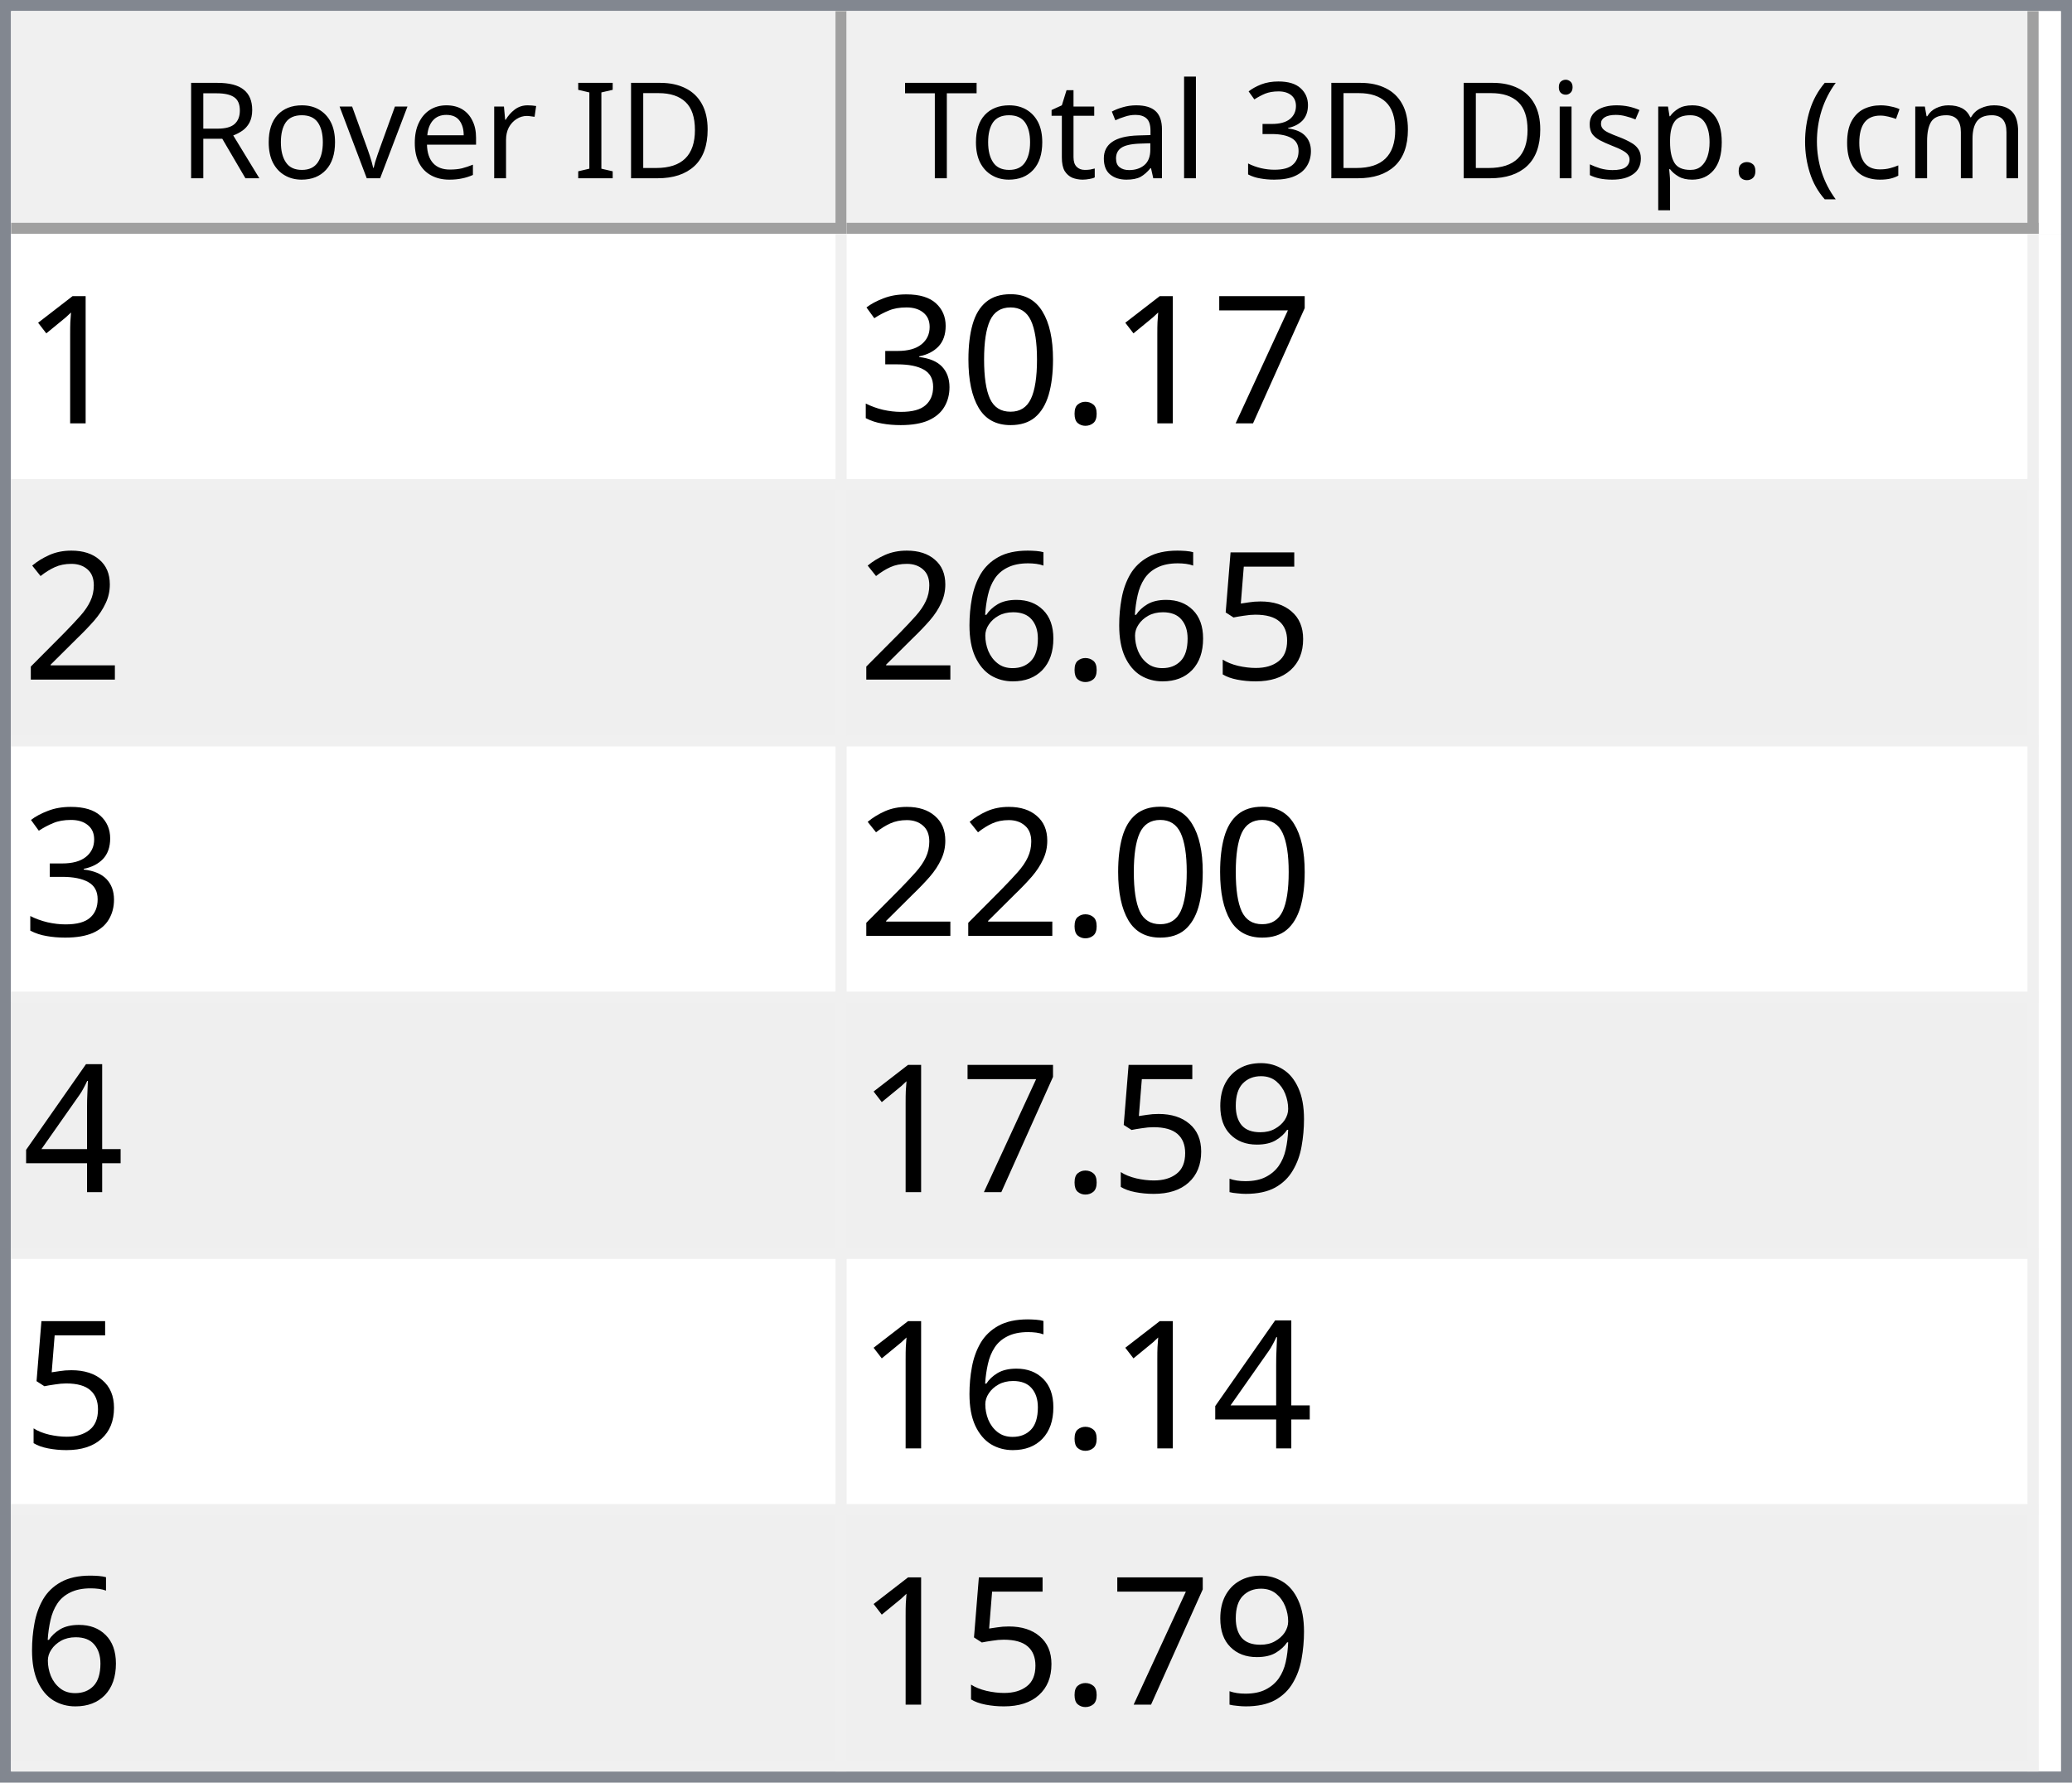
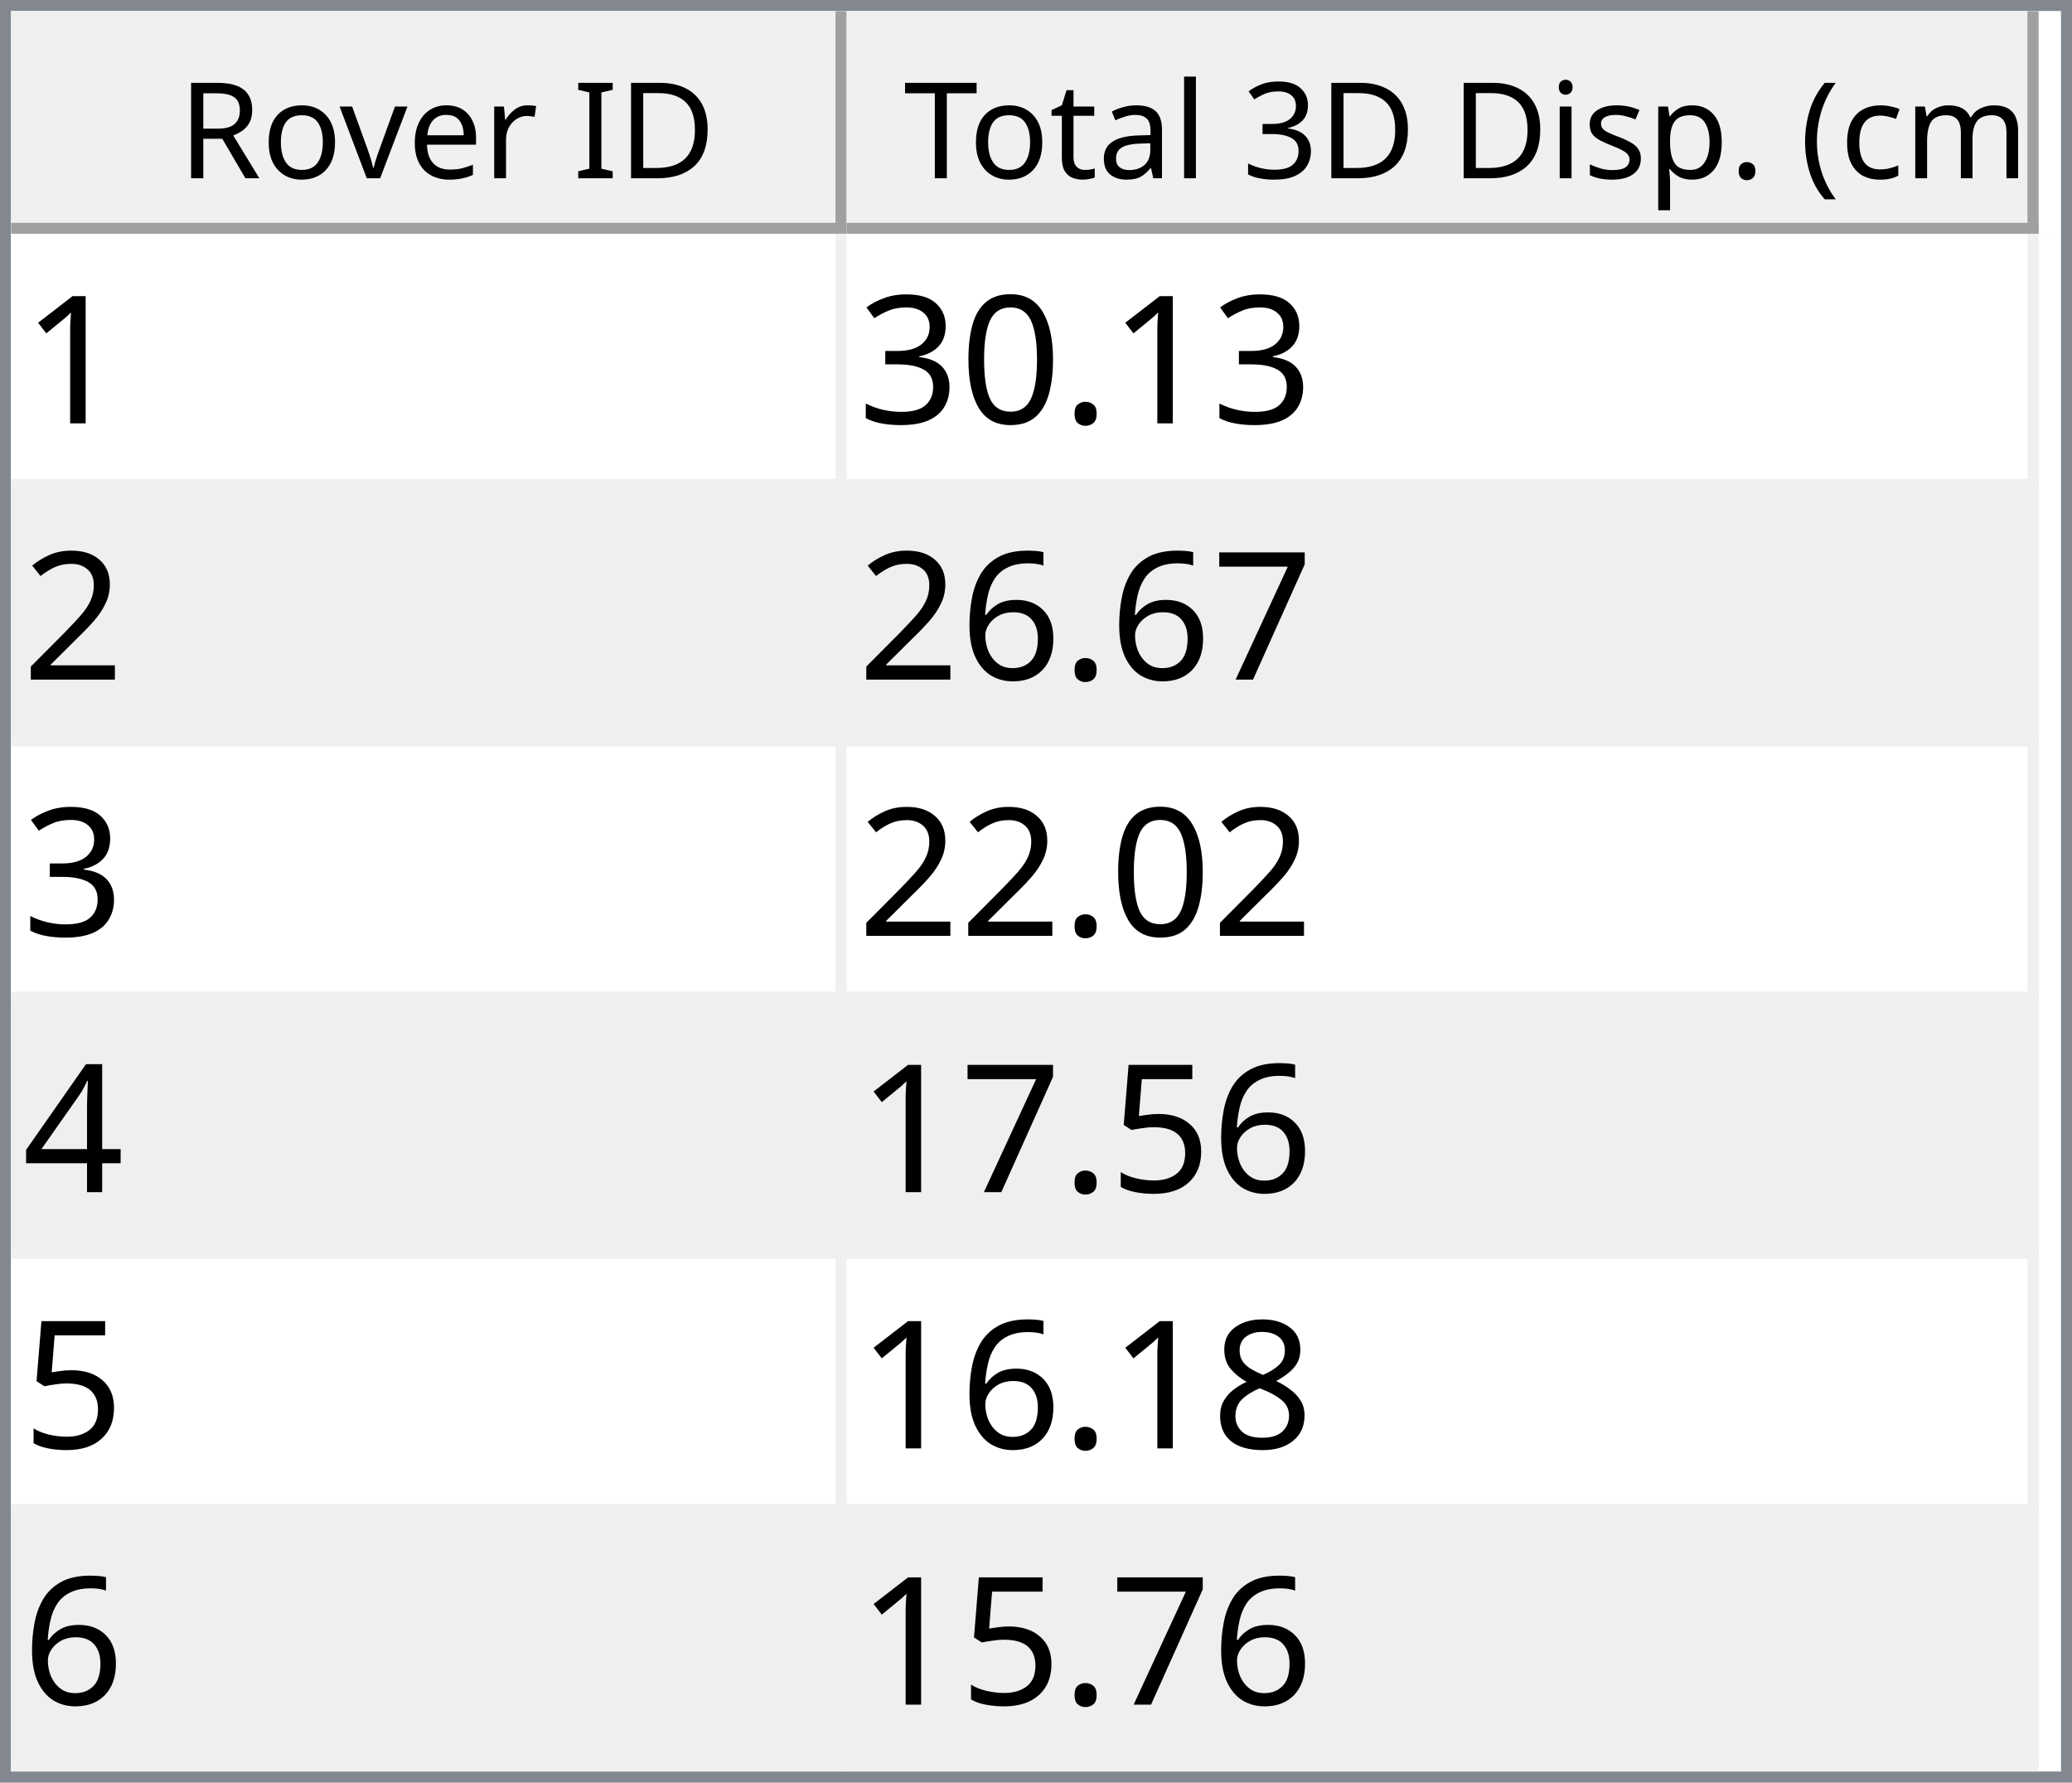
<svg xmlns="http://www.w3.org/2000/svg" style="fill-opacity:1; color-rendering:auto; color-interpolation:auto; text-rendering:auto; stroke:black; stroke-linecap:square; stroke-miterlimit:10; shape-rendering:auto; stroke-opacity:1; fill:black; stroke-dasharray:none; font-weight:normal; stroke-width:1; font-family:'Dialog'; font-style:normal; stroke-linejoin:miter; font-size:12px; stroke-dashoffset:0; image-rendering:auto;" width="186" height="160">
  <defs id="genericDefs" />
  <g>
    <defs id="defs1">
      <clipPath clipPathUnits="userSpaceOnUse" id="clipPath1">
        <path d="M0 0 L186 0 L186 160 L0 160 L0 0 Z" />
      </clipPath>
      <clipPath clipPathUnits="userSpaceOnUse" id="clipPath2">
        <path d="M0 0 L0 160 L186 160 L186 0 Z" />
      </clipPath>
      <clipPath clipPathUnits="userSpaceOnUse" id="clipPath3">
        <path d="M0 0 L0 20 L184 20 L184 0 Z" />
      </clipPath>
      <clipPath clipPathUnits="userSpaceOnUse" id="clipPath4">
        <path d="M0 0 L0 20 L75 20 L75 0 Z" />
      </clipPath>
      <clipPath clipPathUnits="userSpaceOnUse" id="clipPath5">
        <path d="M1 1 L1 19 L74 19 L74 1 Z" />
      </clipPath>
      <clipPath clipPathUnits="userSpaceOnUse" id="clipPath6">
        <path d="M0 0 L0 18 L73 18 L73 0 Z" />
      </clipPath>
      <clipPath clipPathUnits="userSpaceOnUse" id="clipPath7">
        <path d="M-0.5 -0.5 L-0.5 19.5 L74.5 19.5 L74.5 -0.5 Z" />
      </clipPath>
      <clipPath clipPathUnits="userSpaceOnUse" id="clipPath8">
        <path d="M0 0 L0 20 L107 20 L107 0 Z" />
      </clipPath>
      <clipPath clipPathUnits="userSpaceOnUse" id="clipPath9">
        <path d="M1 1 L1 19 L106 19 L106 1 Z" />
      </clipPath>
      <clipPath clipPathUnits="userSpaceOnUse" id="clipPath10">
        <path d="M0 0 L0 18 L105 18 L105 0 Z" />
      </clipPath>
      <clipPath clipPathUnits="userSpaceOnUse" id="clipPath11">
        <path d="M-0.5 -0.5 L-0.5 19.5 L106.5 19.5 L106.5 -0.5 Z" />
      </clipPath>
      <clipPath clipPathUnits="userSpaceOnUse" id="clipPath12">
        <path d="M0 0 L0 138 L184 138 L184 0 Z" />
      </clipPath>
      <clipPath clipPathUnits="userSpaceOnUse" id="clipPath13">
        <path d="M0 0 L0 138 L182 138 L182 0 Z" />
      </clipPath>
      <clipPath clipPathUnits="userSpaceOnUse" id="clipPath14">
        <path d="M-0.5 -0.5 L-0.5 137.5 L181.5 137.5 L181.5 -0.5 Z" />
      </clipPath>
      <clipPath clipPathUnits="userSpaceOnUse" id="clipPath15">
        <path d="M0 0 L0 22 L74 22 L74 0 Z" />
      </clipPath>
      <clipPath clipPathUnits="userSpaceOnUse" id="clipPath16">
        <path d="M0 0 L0 22 L106 22 L106 0 Z" />
      </clipPath>
      <font horiz-adv-x="64.551" id="font1">
        <font-face ascent="107.91" descent="25.098" units-per-em="100" style="font-style:normal; font-family:Segoe UI; font-weight:normal;" />
        <missing-glyph horiz-adv-x="64.551" d="M8.109 0 L8.109 68.266 L56.453 68.266 L56.453 0 L8.109 0 ZM15.328 7.234 L49.219 7.234 L49.219 61.031 L15.328 61.031 L15.328 7.234 Z" />
        <glyph unicode="D" horiz-adv-x="70.117" d="M9.188 0 L9.188 70.016 L28.516 70.016 Q65.531 70.016 65.531 35.891 Q65.531 19.672 55.25 9.836 Q44.969 0 27.734 0 L9.188 0 ZM17.391 62.594 L17.391 7.422 L27.828 7.422 Q41.609 7.422 49.273 14.797 Q56.938 22.172 56.938 35.688 Q56.938 62.594 28.328 62.594 L17.391 62.594 Z" />
        <glyph unicode="I" horiz-adv-x="26.611" d="M17.391 0 L9.188 0 L9.188 70.016 L17.391 70.016 L17.391 0 Z" />
        <glyph unicode=" " horiz-adv-x="27.393" d="" />
        <glyph unicode="r" horiz-adv-x="34.766" d="M34.188 41.891 Q32.078 43.5 28.125 43.5 Q23 43.5 19.555 38.672 Q16.109 33.844 16.109 25.484 L16.109 0 L8.109 0 L8.109 50 L16.109 50 L16.109 39.703 L16.312 39.703 Q18.016 44.969 21.531 47.922 Q25.047 50.875 29.391 50.875 Q32.516 50.875 34.188 50.203 L34.188 41.891 Z" />
        <glyph unicode="e" horiz-adv-x="52.295" d="M48.297 23 L12.984 23 Q13.188 14.656 17.484 10.109 Q21.781 5.562 29.297 5.562 Q37.75 5.562 44.828 11.141 L44.828 3.609 Q38.234 -1.172 27.391 -1.172 Q16.797 -1.172 10.742 5.641 Q4.688 12.453 4.688 24.812 Q4.688 36.469 11.305 43.82 Q17.922 51.172 27.734 51.172 Q37.547 51.172 42.922 44.828 Q48.297 38.484 48.297 27.203 L48.297 23 ZM40.094 29.781 Q40.047 36.719 36.75 40.578 Q33.453 44.438 27.594 44.438 Q21.922 44.438 17.969 40.383 Q14.016 36.328 13.094 29.781 L40.094 29.781 Z" />
        <glyph unicode="v" horiz-adv-x="47.9" d="M47.406 50 L27.484 0 L19.625 0 L0.688 50 L9.469 50 L22.172 13.672 Q23.578 9.672 23.922 6.688 L24.125 6.688 Q24.609 10.453 25.688 13.484 L38.969 50 L47.406 50 Z" />
        <glyph unicode="o" horiz-adv-x="58.594" d="M29 -1.172 Q17.922 -1.172 11.305 5.836 Q4.688 12.844 4.688 24.422 Q4.688 37.016 11.57 44.094 Q18.453 51.172 30.172 51.172 Q41.359 51.172 47.633 44.289 Q53.906 37.406 53.906 25.203 Q53.906 13.234 47.141 6.031 Q40.375 -1.172 29 -1.172 ZM29.594 44.438 Q21.875 44.438 17.383 39.188 Q12.891 33.938 12.891 24.703 Q12.891 15.828 17.43 10.695 Q21.969 5.562 29.594 5.562 Q37.359 5.562 41.531 10.594 Q45.703 15.625 45.703 24.906 Q45.703 34.281 41.531 39.359 Q37.359 44.438 29.594 44.438 Z" />
        <glyph unicode="R" horiz-adv-x="59.814" d="M59.375 0 L49.609 0 L37.891 19.625 Q36.281 22.359 34.766 24.289 Q33.25 26.219 31.664 27.438 Q30.078 28.656 28.25 29.219 Q26.422 29.781 24.125 29.781 L17.391 29.781 L17.391 0 L9.188 0 L9.188 70.016 L30.078 70.016 Q34.672 70.016 38.555 68.867 Q42.438 67.719 45.289 65.375 Q48.141 63.031 49.758 59.547 Q51.375 56.062 51.375 51.375 Q51.375 47.703 50.273 44.656 Q49.172 41.609 47.148 39.211 Q45.125 36.812 42.266 35.133 Q39.406 33.453 35.844 32.516 L35.844 32.328 Q37.594 31.547 38.891 30.547 Q40.188 29.547 41.359 28.18 Q42.531 26.812 43.68 25.078 Q44.828 23.344 46.234 21.047 L59.375 0 ZM17.391 62.594 L17.391 37.203 L28.516 37.203 Q31.594 37.203 34.203 38.133 Q36.812 39.062 38.719 40.797 Q40.625 42.531 41.703 45.047 Q42.781 47.562 42.781 50.688 Q42.781 56.297 39.141 59.445 Q35.5 62.594 28.609 62.594 L17.391 62.594 Z" />
        <glyph unicode=")" horiz-adv-x="30.176" d="M8.297 -15.922 L1.172 -15.922 Q16.406 2.344 16.406 26.812 Q16.406 51.469 1.078 70.016 L8.297 70.016 Q23.531 52.156 23.531 26.703 Q23.531 1.375 8.297 -15.922 Z" />
        <glyph unicode="m" horiz-adv-x="86.133" d="M79.109 0 L71.094 0 L71.094 28.719 Q71.094 37.016 68.531 40.727 Q65.969 44.438 59.906 44.438 Q54.781 44.438 51.195 39.75 Q47.609 35.062 47.609 28.516 L47.609 0 L39.594 0 L39.594 29.688 Q39.594 44.438 28.219 44.438 Q22.953 44.438 19.531 40.016 Q16.109 35.594 16.109 28.516 L16.109 0 L8.109 0 L8.109 50 L16.109 50 L16.109 42.094 L16.312 42.094 Q21.625 51.172 31.844 51.172 Q36.969 51.172 40.773 48.312 Q44.578 45.453 46 40.828 Q51.562 51.172 62.594 51.172 Q79.109 51.172 79.109 30.812 L79.109 0 Z" />
        <glyph unicode="c" horiz-adv-x="46.191" d="M42.188 2.297 Q36.422 -1.172 28.516 -1.172 Q17.828 -1.172 11.258 5.789 Q4.688 12.75 4.688 23.828 Q4.688 36.188 11.766 43.68 Q18.844 51.172 30.672 51.172 Q37.25 51.172 42.281 48.734 L42.281 40.531 Q36.719 44.438 30.375 44.438 Q22.703 44.438 17.797 38.945 Q12.891 33.453 12.891 24.516 Q12.891 15.719 17.508 10.641 Q22.125 5.562 29.891 5.562 Q36.422 5.562 42.188 9.906 L42.188 2.297 Z" />
        <glyph unicode="(" horiz-adv-x="30.176" d="M29.109 -15.922 L21.969 -15.922 Q6.844 1.375 6.844 26.703 Q6.844 52.156 21.969 70.016 L29.203 70.016 Q13.875 51.469 13.875 26.812 Q13.875 2.344 29.109 -15.922 Z" />
        <glyph unicode="." horiz-adv-x="21.68" d="M10.891 -1.078 Q8.641 -1.078 7.055 0.539 Q5.469 2.156 5.469 4.391 Q5.469 6.641 7.055 8.273 Q8.641 9.906 10.891 9.906 Q13.188 9.906 14.797 8.273 Q16.406 6.641 16.406 4.391 Q16.406 2.156 14.797 0.539 Q13.188 -1.078 10.891 -1.078 Z" />
        <glyph unicode="p" horiz-adv-x="58.789" d="M16.312 7.234 L16.109 7.234 L16.109 -23 L8.109 -23 L8.109 50 L16.109 50 L16.109 41.219 L16.312 41.219 Q22.219 51.172 33.594 51.172 Q43.266 51.172 48.688 44.461 Q54.109 37.75 54.109 26.469 Q54.109 13.922 48 6.375 Q41.891 -1.172 31.297 -1.172 Q21.578 -1.172 16.312 7.234 ZM16.109 27.391 L16.109 20.406 Q16.109 14.203 20.141 9.883 Q24.172 5.562 30.375 5.562 Q37.641 5.562 41.773 11.133 Q45.906 16.703 45.906 26.609 Q45.906 34.969 42.047 39.703 Q38.188 44.438 31.594 44.438 Q24.609 44.438 20.359 39.578 Q16.109 34.719 16.109 27.391 Z" />
        <glyph unicode="s" horiz-adv-x="42.432" d="M5.078 1.812 L5.078 10.406 Q11.625 5.562 19.484 5.562 Q30.031 5.562 30.031 12.594 Q30.031 14.594 29.125 15.992 Q28.219 17.391 26.68 18.461 Q25.141 19.531 23.07 20.383 Q21 21.234 18.609 22.172 Q15.281 23.484 12.766 24.828 Q10.25 26.172 8.57 27.859 Q6.891 29.547 6.031 31.695 Q5.172 33.844 5.172 36.719 Q5.172 40.234 6.789 42.945 Q8.406 45.656 11.086 47.484 Q13.766 49.312 17.211 50.242 Q20.656 51.172 24.312 51.172 Q30.812 51.172 35.938 48.922 L35.938 40.828 Q30.422 44.438 23.25 44.438 Q21 44.438 19.195 43.922 Q17.391 43.406 16.094 42.477 Q14.797 41.547 14.086 40.258 Q13.375 38.969 13.375 37.406 Q13.375 35.453 14.086 34.133 Q14.797 32.812 16.164 31.789 Q17.531 30.766 19.484 29.938 Q21.438 29.109 23.922 28.125 Q27.25 26.859 29.883 25.516 Q32.516 24.172 34.375 22.484 Q36.234 20.797 37.234 18.602 Q38.234 16.406 38.234 13.375 Q38.234 9.672 36.602 6.938 Q34.969 4.203 32.234 2.398 Q29.5 0.594 25.93 -0.289 Q22.359 -1.172 18.453 -1.172 Q10.75 -1.172 5.078 1.812 Z" />
        <glyph unicode="i" horiz-adv-x="24.219" d="M12.203 62.703 Q10.062 62.703 8.547 64.164 Q7.031 65.625 7.031 67.875 Q7.031 70.125 8.547 71.609 Q10.062 73.094 12.203 73.094 Q14.406 73.094 15.945 71.609 Q17.484 70.125 17.484 67.875 Q17.484 65.719 15.945 64.211 Q14.406 62.703 12.203 62.703 ZM16.109 0 L8.109 0 L8.109 50 L16.109 50 L16.109 0 Z" />
        <glyph unicode="3" horiz-adv-x="53.906" d="M46.531 19.828 Q46.531 15.094 44.75 11.211 Q42.969 7.328 39.719 4.57 Q36.469 1.812 31.93 0.297 Q27.391 -1.219 21.922 -1.219 Q11.922 -1.219 6 2.594 L6 11.188 Q13.094 5.609 22.219 5.609 Q25.875 5.609 28.828 6.539 Q31.781 7.469 33.906 9.227 Q36.031 10.984 37.18 13.477 Q38.328 15.969 38.328 19.094 Q38.328 32.812 18.797 32.812 L12.984 32.812 L12.984 39.594 L18.5 39.594 Q35.797 39.594 35.797 52.484 Q35.797 64.406 22.609 64.406 Q15.188 64.406 8.688 59.422 L8.688 67.188 Q15.375 71.188 24.609 71.188 Q29 71.188 32.57 69.969 Q36.141 68.75 38.68 66.555 Q41.219 64.359 42.609 61.281 Q44 58.203 44 54.5 Q44 40.672 30.031 36.719 L30.031 36.531 Q33.594 36.141 36.625 34.797 Q39.656 33.453 41.852 31.305 Q44.047 29.156 45.289 26.25 Q46.531 23.344 46.531 19.828 Z" />
        <glyph unicode="l" horiz-adv-x="24.219" d="M16.109 0 L8.109 0 L8.109 74.031 L16.109 74.031 L16.109 0 Z" />
        <glyph unicode="a" horiz-adv-x="50.879" d="M43.891 0 L35.891 0 L35.891 7.812 L35.688 7.812 Q30.469 -1.172 20.312 -1.172 Q12.844 -1.172 8.617 2.781 Q4.391 6.734 4.391 13.281 Q4.391 27.297 20.906 29.594 L35.891 31.688 Q35.891 44.438 25.594 44.438 Q16.547 44.438 9.281 38.281 L9.281 46.484 Q16.656 51.172 26.266 51.172 Q43.891 51.172 43.891 32.516 L43.891 0 ZM35.891 25.297 L23.828 23.641 Q18.266 22.859 15.43 20.875 Q12.594 18.891 12.594 13.875 Q12.594 10.203 15.211 7.883 Q17.828 5.562 22.172 5.562 Q28.125 5.562 32.008 9.742 Q35.891 13.922 35.891 20.312 L35.891 25.297 Z" />
        <glyph unicode="t" horiz-adv-x="33.887" d="M31.297 0.484 Q28.469 -1.078 23.828 -1.078 Q10.688 -1.078 10.688 13.578 L10.688 43.172 L2.094 43.172 L2.094 50 L10.688 50 L10.688 62.203 L18.703 64.797 L18.703 50 L31.297 50 L31.297 43.172 L18.703 43.172 L18.703 14.984 Q18.703 9.969 20.414 7.82 Q22.125 5.672 26.078 5.672 Q29.109 5.672 31.297 7.328 L31.297 0.484 Z" />
        <glyph unicode="T" horiz-adv-x="52.393" d="M50.594 62.594 L30.375 62.594 L30.375 0 L22.172 0 L22.172 62.594 L2 62.594 L2 70.016 L50.594 70.016 L50.594 62.594 Z" />
      </font>
      <font horiz-adv-x="75.0" id="font2">
        <font-face ascent="100.537" descent="21.973" units-per-em="100" style="font-style:normal; font-family:sans-serif; font-weight:normal;" />
        <missing-glyph horiz-adv-x="75.0" d="M12.5 0 L12.5 62.5 L62.5 62.5 L62.5 0 L12.5 0 ZM14.062 1.562 L60.938 1.562 L60.938 60.938 L14.062 60.938 L14.062 1.562 Z" />
        <glyph unicode="1" horiz-adv-x="55.615" d="M37.25 0 L28.469 0 L28.469 56 Q25.297 52.984 20.141 49.953 Q14.984 46.922 10.891 45.406 L10.891 53.906 Q18.266 57.375 23.781 62.305 Q29.297 67.234 31.594 71.875 L37.25 71.875 L37.25 0 Z" />
-         <glyph unicode="7" horiz-adv-x="55.615" d="M4.734 62.203 L4.734 70.656 L51.078 70.656 L51.078 63.812 Q44.234 56.547 37.523 44.484 Q30.812 32.422 27.156 19.672 Q24.516 10.688 23.781 0 L14.75 0 Q14.891 8.453 18.062 20.414 Q21.234 32.375 27.172 43.484 Q33.109 54.594 39.797 62.203 L4.734 62.203 Z" />
        <glyph unicode="." horiz-adv-x="27.783" d="M9.078 0 L9.078 10.016 L19.094 10.016 L19.094 0 L9.078 0 Z" />
        <glyph unicode="0" horiz-adv-x="55.615" d="M4.156 35.297 Q4.156 48 6.766 55.742 Q9.375 63.484 14.523 67.68 Q19.672 71.875 27.484 71.875 Q33.25 71.875 37.594 69.555 Q41.938 67.234 44.773 62.867 Q47.609 58.5 49.219 52.227 Q50.828 45.953 50.828 35.297 Q50.828 22.703 48.242 14.969 Q45.656 7.234 40.508 3.008 Q35.359 -1.219 27.484 -1.219 Q17.141 -1.219 11.234 6.203 Q4.156 15.141 4.156 35.297 ZM13.188 35.297 Q13.188 17.672 17.312 11.836 Q21.438 6 27.484 6 Q33.547 6 37.672 11.859 Q41.797 17.719 41.797 35.297 Q41.797 52.984 37.672 58.789 Q33.547 64.594 27.391 64.594 Q21.344 64.594 17.719 59.469 Q13.188 52.938 13.188 35.297 Z" />
        <glyph unicode="3" horiz-adv-x="55.615" d="M4.203 18.891 L12.984 20.062 Q14.5 12.594 18.141 9.297 Q21.781 6 27 6 Q33.203 6 37.477 10.297 Q41.75 14.594 41.75 20.953 Q41.75 27 37.797 30.93 Q33.844 34.859 27.734 34.859 Q25.25 34.859 21.531 33.891 L22.516 41.609 Q23.391 41.5 23.922 41.5 Q29.547 41.5 34.039 44.43 Q38.531 47.359 38.531 53.469 Q38.531 58.297 35.258 61.477 Q31.984 64.656 26.812 64.656 Q21.688 64.656 18.266 61.43 Q14.844 58.203 13.875 51.766 L5.078 53.328 Q6.688 62.156 12.398 67.016 Q18.109 71.875 26.609 71.875 Q32.469 71.875 37.398 69.359 Q42.328 66.844 44.945 62.5 Q47.562 58.156 47.562 53.266 Q47.562 48.641 45.07 44.828 Q42.578 41.016 37.703 38.766 Q44.047 37.312 47.562 32.695 Q51.078 28.078 51.078 21.141 Q51.078 11.766 44.242 5.25 Q37.406 -1.266 26.953 -1.266 Q17.531 -1.266 11.305 4.352 Q5.078 9.969 4.203 18.891 Z" />
        <glyph unicode="2" horiz-adv-x="55.615" d="M50.344 8.453 L50.344 0 L3.031 0 Q2.938 3.172 4.047 6.109 Q5.859 10.938 9.836 15.625 Q13.812 20.312 21.344 26.469 Q33.016 36.031 37.117 41.625 Q41.219 47.219 41.219 52.203 Q41.219 57.422 37.477 61.008 Q33.734 64.594 27.734 64.594 Q21.391 64.594 17.578 60.789 Q13.766 56.984 13.719 50.25 L4.688 51.172 Q5.609 61.281 11.664 66.578 Q17.719 71.875 27.938 71.875 Q38.234 71.875 44.242 66.164 Q50.25 60.453 50.25 52 Q50.25 47.703 48.492 43.555 Q46.734 39.406 42.656 34.812 Q38.578 30.219 29.109 22.219 Q21.188 15.578 18.945 13.211 Q16.703 10.844 15.234 8.453 L50.344 8.453 Z" />
-         <glyph unicode="5" horiz-adv-x="55.615" d="M4.156 18.75 L13.375 19.531 Q14.406 12.797 18.141 9.398 Q21.875 6 27.156 6 Q33.5 6 37.891 10.789 Q42.281 15.578 42.281 23.484 Q42.281 31 38.062 35.352 Q33.844 39.703 27 39.703 Q22.75 39.703 19.336 37.773 Q15.922 35.844 13.969 32.766 L5.719 33.844 L12.641 70.609 L48.25 70.609 L48.25 62.203 L19.672 62.203 L15.828 42.969 Q22.266 47.469 29.344 47.469 Q38.719 47.469 45.164 40.969 Q51.609 34.469 51.609 24.266 Q51.609 14.547 45.953 7.469 Q39.062 -1.219 27.156 -1.219 Q17.391 -1.219 11.211 4.25 Q5.031 9.719 4.156 18.75 Z" />
+         <glyph unicode="7" horiz-adv-x="55.615" d="M4.734 62.203 L4.734 70.656 L51.078 70.656 L51.078 63.812 Q44.234 56.547 37.523 44.484 Q30.812 32.422 27.156 19.672 Q24.516 10.688 23.781 0 L14.75 0 Q14.891 8.453 18.062 20.414 Q21.234 32.375 27.172 43.484 Q33.109 54.594 39.797 62.203 L4.734 62.203 Z" />
        <glyph unicode="6" horiz-adv-x="55.615" d="M49.75 54.047 L41.016 53.375 Q39.844 58.547 37.703 60.891 Q34.125 64.656 28.906 64.656 Q24.703 64.656 21.531 62.312 Q17.391 59.281 14.992 53.469 Q12.594 47.656 12.5 36.922 Q15.672 41.75 20.266 44.094 Q24.859 46.438 29.891 46.438 Q38.672 46.438 44.852 39.969 Q51.031 33.5 51.031 23.25 Q51.031 16.5 48.125 10.719 Q45.219 4.938 40.141 1.859 Q35.062 -1.219 28.609 -1.219 Q17.625 -1.219 10.695 6.859 Q3.766 14.938 3.766 33.5 Q3.766 54.25 11.422 63.672 Q18.109 71.875 29.438 71.875 Q37.891 71.875 43.289 67.141 Q48.688 62.406 49.75 54.047 ZM13.875 23.188 Q13.875 18.656 15.797 14.508 Q17.719 10.359 21.188 8.18 Q24.656 6 28.469 6 Q34.031 6 38.039 10.492 Q42.047 14.984 42.047 22.703 Q42.047 30.125 38.086 34.398 Q34.125 38.672 28.125 38.672 Q22.172 38.672 18.023 34.398 Q13.875 30.125 13.875 23.188 Z" />
        <glyph unicode="4" horiz-adv-x="55.615" d="M32.328 0 L32.328 17.141 L1.266 17.141 L1.266 25.203 L33.938 71.578 L41.109 71.578 L41.109 25.203 L50.781 25.203 L50.781 17.141 L41.109 17.141 L41.109 0 L32.328 0 ZM32.328 25.203 L32.328 57.469 L9.906 25.203 L32.328 25.203 Z" />
-         <glyph unicode="9" horiz-adv-x="55.615" d="M5.469 16.547 L13.922 17.328 Q14.984 11.375 18.016 8.688 Q21.047 6 25.781 6 Q29.828 6 32.883 7.859 Q35.938 9.719 37.891 12.82 Q39.844 15.922 41.164 21.195 Q42.484 26.469 42.484 31.938 Q42.484 32.516 42.438 33.688 Q39.797 29.5 35.234 26.883 Q30.672 24.266 25.344 24.266 Q16.453 24.266 10.305 30.711 Q4.156 37.156 4.156 47.703 Q4.156 58.594 10.578 65.234 Q17 71.875 26.656 71.875 Q33.641 71.875 39.43 68.117 Q45.219 64.359 48.219 57.398 Q51.219 50.438 51.219 37.25 Q51.219 23.531 48.242 15.406 Q45.266 7.281 39.383 3.031 Q33.5 -1.219 25.594 -1.219 Q17.188 -1.219 11.867 3.445 Q6.547 8.109 5.469 16.547 ZM41.453 48.141 Q41.453 55.719 37.43 60.156 Q33.406 64.594 27.734 64.594 Q21.875 64.594 17.531 59.812 Q13.188 55.031 13.188 47.406 Q13.188 40.578 17.312 36.305 Q21.438 32.031 27.484 32.031 Q33.594 32.031 37.523 36.305 Q41.453 40.578 41.453 48.141 Z" />
+         <glyph unicode="5" horiz-adv-x="55.615" d="M4.156 18.75 L13.375 19.531 Q14.406 12.797 18.141 9.398 Q21.875 6 27.156 6 Q33.5 6 37.891 10.789 Q42.281 15.578 42.281 23.484 Q42.281 31 38.062 35.352 Q33.844 39.703 27 39.703 Q22.75 39.703 19.336 37.773 Q15.922 35.844 13.969 32.766 L5.719 33.844 L12.641 70.609 L48.25 70.609 L48.25 62.203 L19.672 62.203 L15.828 42.969 Q22.266 47.469 29.344 47.469 Q38.719 47.469 45.164 40.969 Q51.609 34.469 51.609 24.266 Q51.609 14.547 45.953 7.469 Q39.062 -1.219 27.156 -1.219 Q17.391 -1.219 11.211 4.25 Q5.031 9.719 4.156 18.75 Z" />
+         <glyph unicode="8" horiz-adv-x="55.615" d="M17.672 38.812 Q12.203 40.828 9.57 44.539 Q6.938 48.25 6.938 53.422 Q6.938 61.234 12.555 66.555 Q18.172 71.875 27.484 71.875 Q36.859 71.875 42.578 66.43 Q48.297 60.984 48.297 53.172 Q48.297 48.188 45.68 44.508 Q43.062 40.828 37.75 38.812 Q44.344 36.672 47.781 31.883 Q51.219 27.094 51.219 20.453 Q51.219 11.281 44.727 5.031 Q38.234 -1.219 27.641 -1.219 Q17.047 -1.219 10.547 5.055 Q4.047 11.328 4.047 20.703 Q4.047 27.688 7.594 32.398 Q11.141 37.109 17.672 38.812 ZM15.922 53.719 Q15.922 48.641 19.195 45.414 Q22.469 42.188 27.688 42.188 Q32.766 42.188 36.016 45.383 Q39.266 48.578 39.266 53.219 Q39.266 58.062 35.914 61.359 Q32.562 64.656 27.594 64.656 Q22.562 64.656 19.242 61.43 Q15.922 58.203 15.922 53.719 ZM13.094 20.656 Q13.094 16.891 14.875 13.375 Q16.656 9.859 20.172 7.93 Q23.688 6 27.734 6 Q34.031 6 38.133 10.055 Q42.234 14.109 42.234 20.359 Q42.234 26.703 38.016 30.859 Q33.797 35.016 27.438 35.016 Q21.234 35.016 17.164 30.914 Q13.094 26.812 13.094 20.656 Z" />
      </font>
    </defs>
    <g style="fill:white; stroke:white;">
      <rect x="0" y="0" width="186" style="clip-path:url(#clipPath1); stroke:none;" height="160" />
    </g>
    <g style="fill:white; text-rendering:optimizeSpeed; color-rendering:optimizeSpeed; image-rendering:optimizeSpeed; shape-rendering:crispEdges; stroke:white; color-interpolation:sRGB;">
      <rect x="0" width="186" height="160" y="0" style="stroke:none;" />
      <path style="stroke:none;" d="M0 160 L186 160 L186 0 L0 0 Z" />
    </g>
    <g style="fill:rgb(240,240,240); font-family:'Segoe UI'; stroke:rgb(240,240,240);">
      <rect x="0" y="0" width="186" style="clip-path:url(#clipPath2); stroke:none;" height="160" />
    </g>
    <g style="fill:rgb(130,135,144); font-family:'Segoe UI'; stroke:rgb(130,135,144);">
      <path d="M0 0 L186 0 L186 160 L0 160 L0 0 ZM1 1 L185 1 L185 159 L1 159 L1 1 Z" style="fill-rule:evenodd; clip-path:url(#clipPath2); stroke:none;" />
    </g>
    <g style="fill:white; font-family:'Segoe UI'; stroke:white;" transform="translate(1,1)">
      <rect x="0" y="0" width="184" style="clip-path:url(#clipPath3); stroke:none;" height="20" />
    </g>
    <g style="fill:rgb(240,240,240); font-family:'Segoe UI'; stroke:rgb(240,240,240);" transform="translate(1,1)">
      <rect x="0" y="0" width="75" style="clip-path:url(#clipPath4); stroke:none;" height="20" />
    </g>
    <g style="font-family:'Segoe UI';" transform="translate(2,2)">
      <text x="14" xml:space="preserve" y="14" style="clip-path:url(#clipPath6); stroke:none;">Rover ID</text>
    </g>
    <g style="fill:rgb(160,160,160); font-family:'Segoe UI'; stroke:rgb(160,160,160); stroke-linejoin:bevel;" transform="translate(1.5,1.5)">
      <line x1="74" x2="74" y1="0" style="fill:none; clip-path:url(#clipPath7);" y2="19" />
    </g>
    <g style="fill:rgb(160,160,160); font-family:'Segoe UI'; stroke:rgb(160,160,160); stroke-linejoin:bevel;" transform="matrix(1,0,0,1,1,1) translate(0.5,0.5)">
      <line x1="0" x2="74" y1="19" style="fill:none; clip-path:url(#clipPath7);" y2="19" />
    </g>
    <g style="fill:rgb(240,240,240); font-family:'Segoe UI'; stroke:rgb(240,240,240);" transform="translate(76,1)">
      <rect x="0" y="0" width="107" style="clip-path:url(#clipPath8); stroke:none;" height="20" />
    </g>
    <g style="font-family:'Segoe UI';" transform="translate(77,2)">
      <text x="1" xml:space="preserve" y="14" style="clip-path:url(#clipPath10); stroke:none;"> Total 3D Disp. (cm)</text>
    </g>
    <g style="fill:rgb(160,160,160); font-family:'Segoe UI'; stroke:rgb(160,160,160); stroke-linejoin:bevel;" transform="translate(76.5,1.5)">
      <line x1="106" x2="106" y1="0" style="fill:none; clip-path:url(#clipPath11);" y2="19" />
    </g>
    <g style="fill:rgb(160,160,160); font-family:'Segoe UI'; stroke:rgb(160,160,160); stroke-linejoin:bevel;" transform="matrix(1,0,0,1,76,1) translate(0.5,0.5)">
      <line x1="0" x2="106" y1="19" style="fill:none; clip-path:url(#clipPath11);" y2="19" />
    </g>
    <g style="fill:white; font-family:'Segoe UI'; stroke:white;" transform="translate(1,21)">
      <rect x="0" y="0" width="184" style="clip-path:url(#clipPath12); stroke:none;" height="138" />
    </g>
    <g style="fill:rgb(240,240,240); font-size:16px; font-family:sans-serif; stroke:rgb(240,240,240);" transform="translate(1,21)">
      <rect x="0" y="0" width="182" style="clip-path:url(#clipPath13); stroke:none;" height="138" />
      <line transform="translate(0.5,0.5)" x1="0" x2="181" y1="22" style="clip-path:url(#clipPath14); fill:none; stroke-linejoin:bevel;" y2="22" />
    </g>
    <g transform="matrix(1,0,0,1,1,21) translate(0.5,0.5)" style="fill:rgb(240,240,240); font-size:16px; font-family:sans-serif; stroke:rgb(240,240,240); stroke-linejoin:bevel;">
      <line x1="0" x2="181" y1="45" style="fill:none; clip-path:url(#clipPath14);" y2="45" />
    </g>
    <g transform="matrix(1,0,0,1,1,21) translate(0.5,0.5)" style="fill:rgb(240,240,240); font-size:16px; font-family:sans-serif; stroke:rgb(240,240,240); stroke-linejoin:bevel;">
      <line x1="0" x2="181" y1="68" style="fill:none; clip-path:url(#clipPath14);" y2="68" />
    </g>
    <g transform="matrix(1,0,0,1,1,21) translate(0.5,0.5)" style="fill:rgb(240,240,240); font-size:16px; font-family:sans-serif; stroke:rgb(240,240,240); stroke-linejoin:bevel;">
      <line x1="0" x2="181" y1="91" style="fill:none; clip-path:url(#clipPath14);" y2="91" />
    </g>
    <g transform="matrix(1,0,0,1,1,21) translate(0.5,0.5)" style="fill:rgb(240,240,240); font-size:16px; font-family:sans-serif; stroke:rgb(240,240,240); stroke-linejoin:bevel;">
      <line x1="0" x2="181" y1="114" style="fill:none; clip-path:url(#clipPath14);" y2="114" />
    </g>
    <g transform="matrix(1,0,0,1,1,21) translate(0.5,0.5)" style="fill:rgb(240,240,240); font-size:16px; font-family:sans-serif; stroke:rgb(240,240,240); stroke-linejoin:bevel;">
      <line x1="0" x2="181" y1="137" style="fill:none; clip-path:url(#clipPath14);" y2="137" />
    </g>
    <g transform="matrix(1,0,0,1,1,21) translate(0.5,0.5)" style="fill:rgb(240,240,240); font-size:16px; font-family:sans-serif; stroke:rgb(240,240,240); stroke-linejoin:bevel;">
      <line x1="74" x2="74" y1="0" style="fill:none; clip-path:url(#clipPath14);" y2="137" />
    </g>
    <g transform="matrix(1,0,0,1,1,21) translate(0.5,0.5)" style="fill:rgb(240,240,240); font-size:16px; font-family:sans-serif; stroke:rgb(240,240,240); stroke-linejoin:bevel;">
      <line x1="181" x2="181" y1="0" style="fill:none; clip-path:url(#clipPath14);" y2="137" />
    </g>
    <g style="fill:white; font-size:16px; font-family:sans-serif; stroke:white;" transform="matrix(1,0,0,1,1,21)">
      <rect x="0" y="0" width="74" style="clip-path:url(#clipPath15); stroke:none;" height="22" />
      <text x="1" y="17" style="fill:black; clip-path:url(#clipPath15); stroke:none;" xml:space="preserve">1</text>
    </g>
    <g style="fill:white; font-size:16px; font-family:sans-serif; stroke:white;" transform="matrix(1,0,0,1,1,21) translate(75,0)">
      <rect x="0" y="0" width="106" style="clip-path:url(#clipPath16); stroke:none;" height="22" />
-       <text x="1" y="17" style="fill:black; clip-path:url(#clipPath16); stroke:none;" xml:space="preserve">30.17</text>
+       <text x="1" y="17" style="fill:black; clip-path:url(#clipPath16); stroke:none;" xml:space="preserve">30.13</text>
    </g>
    <g style="fill:rgb(239,239,239); font-size:16px; font-family:sans-serif; stroke:rgb(239,239,239);" transform="matrix(1,0,0,1,1,21) translate(0,23)">
      <rect x="0" y="0" width="74" style="clip-path:url(#clipPath15); stroke:none;" height="22" />
      <text x="1" y="17" style="fill:black; clip-path:url(#clipPath15); stroke:none;" xml:space="preserve">2</text>
    </g>
    <g style="fill:rgb(239,239,239); font-size:16px; font-family:sans-serif; stroke:rgb(239,239,239);" transform="matrix(1,0,0,1,1,21) translate(75,23)">
      <rect x="0" y="0" width="106" style="clip-path:url(#clipPath16); stroke:none;" height="22" />
-       <text x="1" y="17" style="fill:black; clip-path:url(#clipPath16); stroke:none;" xml:space="preserve">26.65</text>
+       <text x="1" y="17" style="fill:black; clip-path:url(#clipPath16); stroke:none;" xml:space="preserve">26.67</text>
    </g>
    <g style="fill:white; font-size:16px; font-family:sans-serif; stroke:white;" transform="matrix(1,0,0,1,1,21) translate(0,46)">
      <rect x="0" y="0" width="74" style="clip-path:url(#clipPath15); stroke:none;" height="22" />
      <text x="1" y="17" style="fill:black; clip-path:url(#clipPath15); stroke:none;" xml:space="preserve">3</text>
    </g>
    <g style="fill:white; font-size:16px; font-family:sans-serif; stroke:white;" transform="matrix(1,0,0,1,1,21) translate(75,46)">
      <rect x="0" y="0" width="106" style="clip-path:url(#clipPath16); stroke:none;" height="22" />
-       <text x="1" y="17" style="fill:black; clip-path:url(#clipPath16); stroke:none;" xml:space="preserve">22.00</text>
+       <text x="1" y="17" style="fill:black; clip-path:url(#clipPath16); stroke:none;" xml:space="preserve">22.02</text>
    </g>
    <g style="fill:rgb(239,239,239); font-size:16px; font-family:sans-serif; stroke:rgb(239,239,239);" transform="matrix(1,0,0,1,1,21) translate(0,69)">
      <rect x="0" y="0" width="74" style="clip-path:url(#clipPath15); stroke:none;" height="22" />
      <text x="1" y="17" style="fill:black; clip-path:url(#clipPath15); stroke:none;" xml:space="preserve">4</text>
    </g>
    <g style="fill:rgb(239,239,239); font-size:16px; font-family:sans-serif; stroke:rgb(239,239,239);" transform="matrix(1,0,0,1,1,21) translate(75,69)">
      <rect x="0" y="0" width="106" style="clip-path:url(#clipPath16); stroke:none;" height="22" />
-       <text x="1" y="17" style="fill:black; clip-path:url(#clipPath16); stroke:none;" xml:space="preserve">17.59</text>
+       <text x="1" y="17" style="fill:black; clip-path:url(#clipPath16); stroke:none;" xml:space="preserve">17.56</text>
    </g>
    <g style="fill:white; font-size:16px; font-family:sans-serif; stroke:white;" transform="matrix(1,0,0,1,1,21) translate(0,92)">
      <rect x="0" y="0" width="74" style="clip-path:url(#clipPath15); stroke:none;" height="22" />
      <text x="1" y="17" style="fill:black; clip-path:url(#clipPath15); stroke:none;" xml:space="preserve">5</text>
    </g>
    <g style="fill:white; font-size:16px; font-family:sans-serif; stroke:white;" transform="matrix(1,0,0,1,1,21) translate(75,92)">
      <rect x="0" y="0" width="106" style="clip-path:url(#clipPath16); stroke:none;" height="22" />
-       <text x="1" y="17" style="fill:black; clip-path:url(#clipPath16); stroke:none;" xml:space="preserve">16.14</text>
+       <text x="1" y="17" style="fill:black; clip-path:url(#clipPath16); stroke:none;" xml:space="preserve">16.18</text>
    </g>
    <g style="fill:rgb(239,239,239); font-size:16px; font-family:sans-serif; stroke:rgb(239,239,239);" transform="matrix(1,0,0,1,1,21) translate(0,115)">
      <rect x="0" y="0" width="74" style="clip-path:url(#clipPath15); stroke:none;" height="22" />
      <text x="1" y="17" style="fill:black; clip-path:url(#clipPath15); stroke:none;" xml:space="preserve">6</text>
    </g>
    <g style="fill:rgb(239,239,239); font-size:16px; font-family:sans-serif; stroke:rgb(239,239,239);" transform="matrix(1,0,0,1,1,21) translate(75,115)">
      <rect x="0" y="0" width="106" style="clip-path:url(#clipPath16); stroke:none;" height="22" />
-       <text x="1" y="17" style="fill:black; clip-path:url(#clipPath16); stroke:none;" xml:space="preserve">15.79</text>
+       <text x="1" y="17" style="fill:black; clip-path:url(#clipPath16); stroke:none;" xml:space="preserve">15.76</text>
    </g>
  </g>
</svg>
